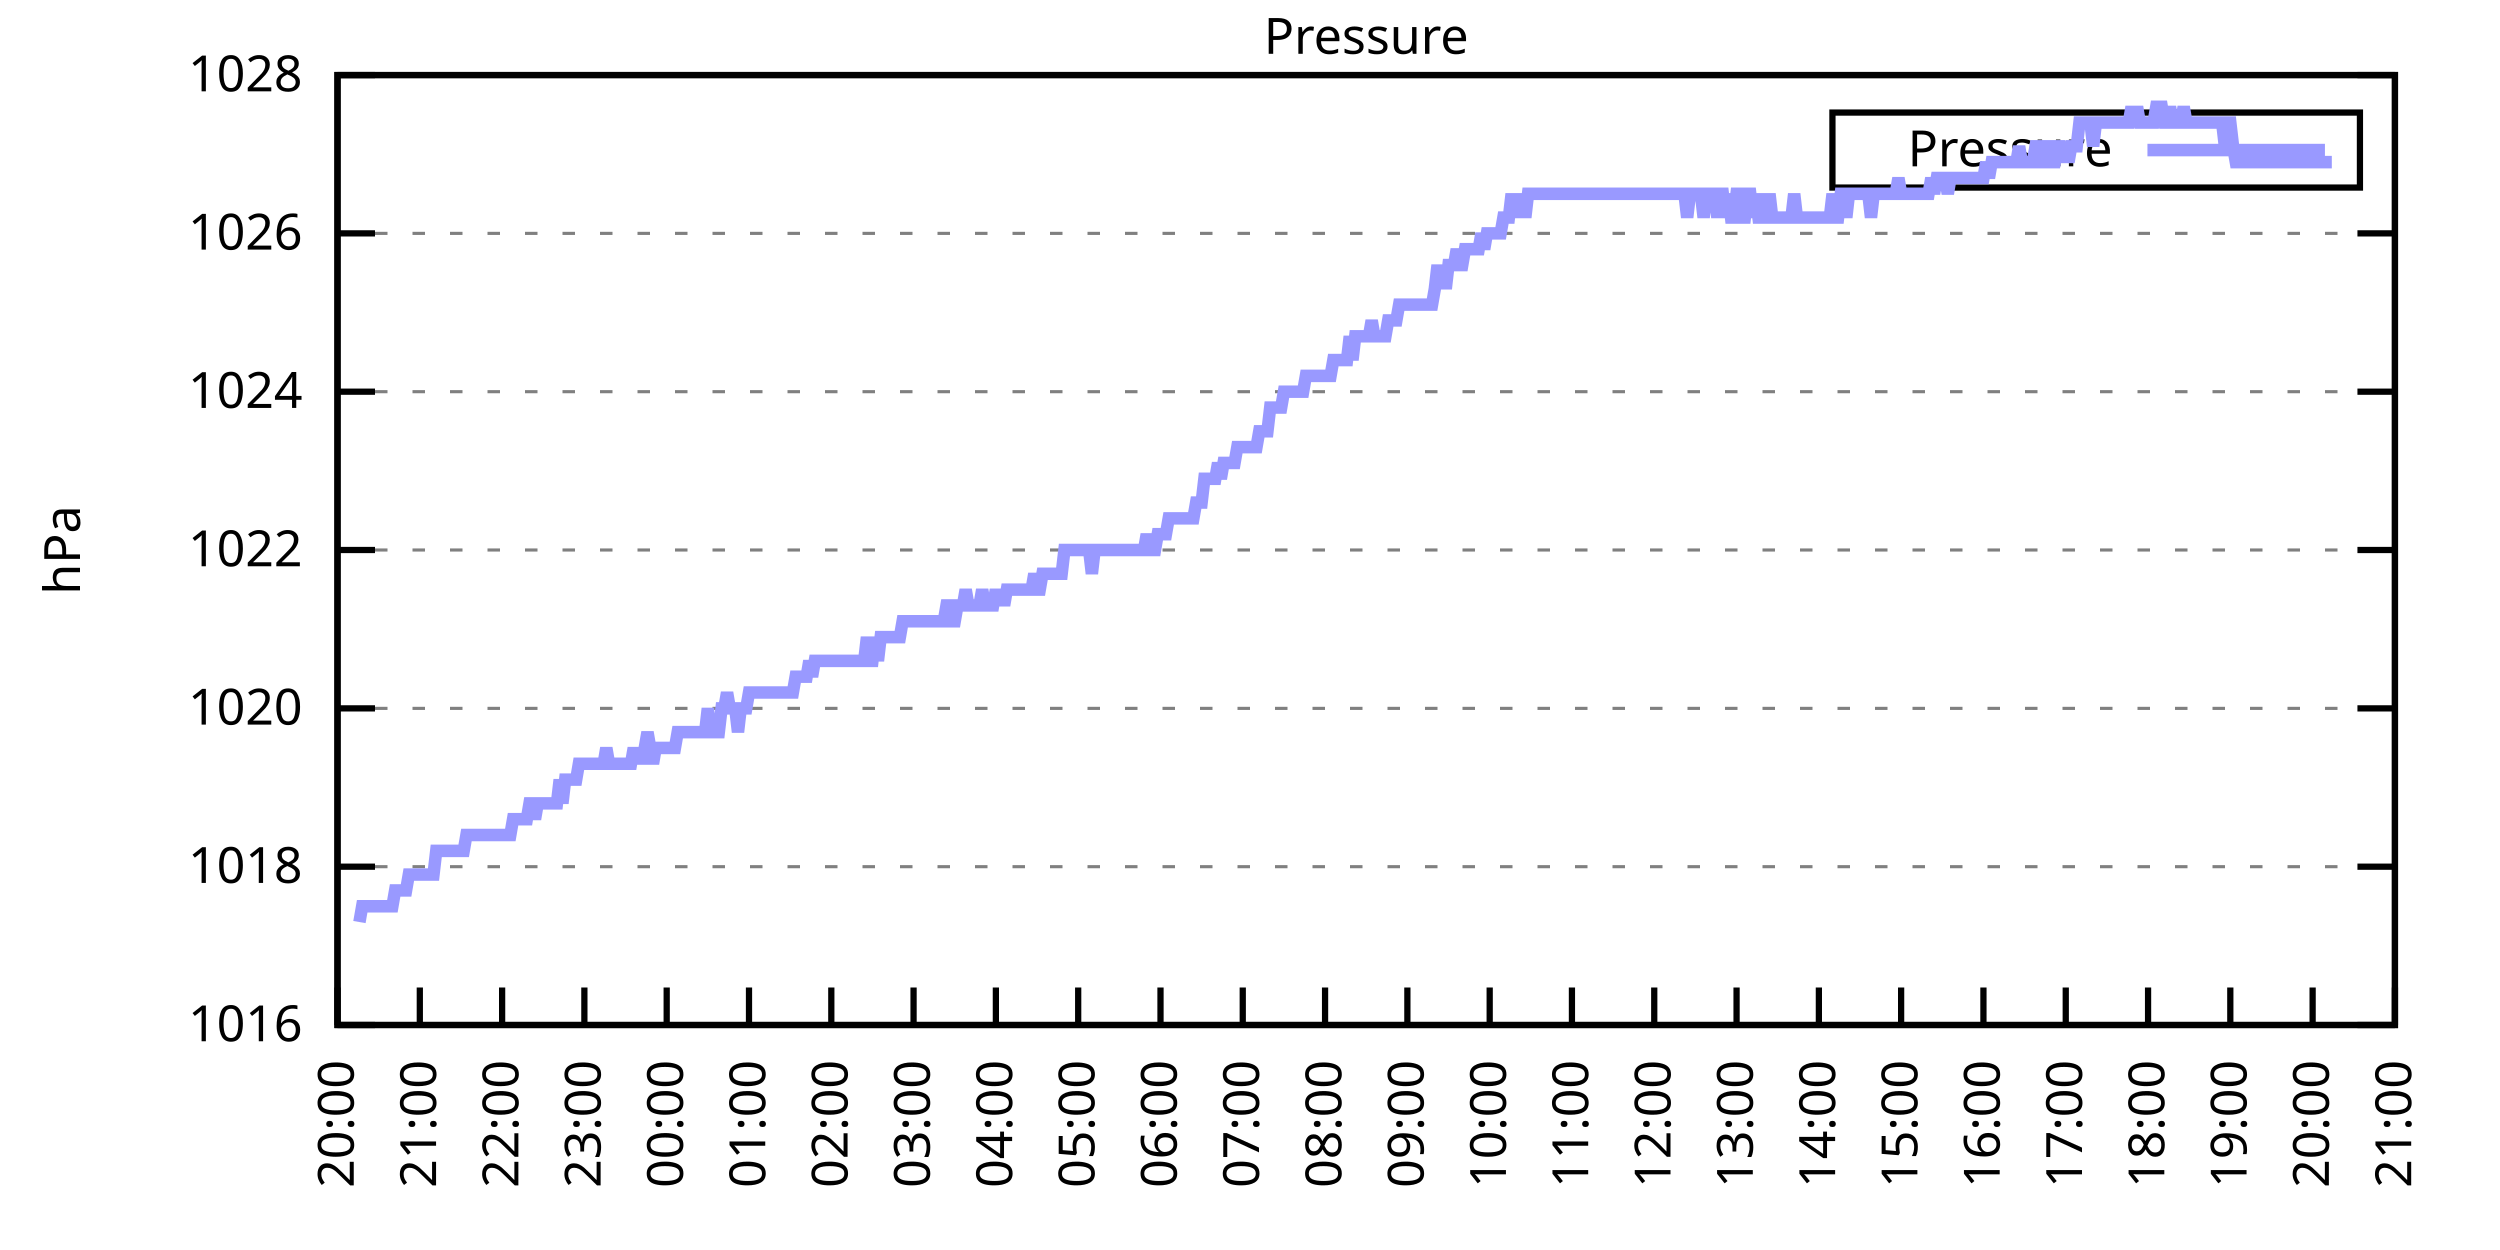
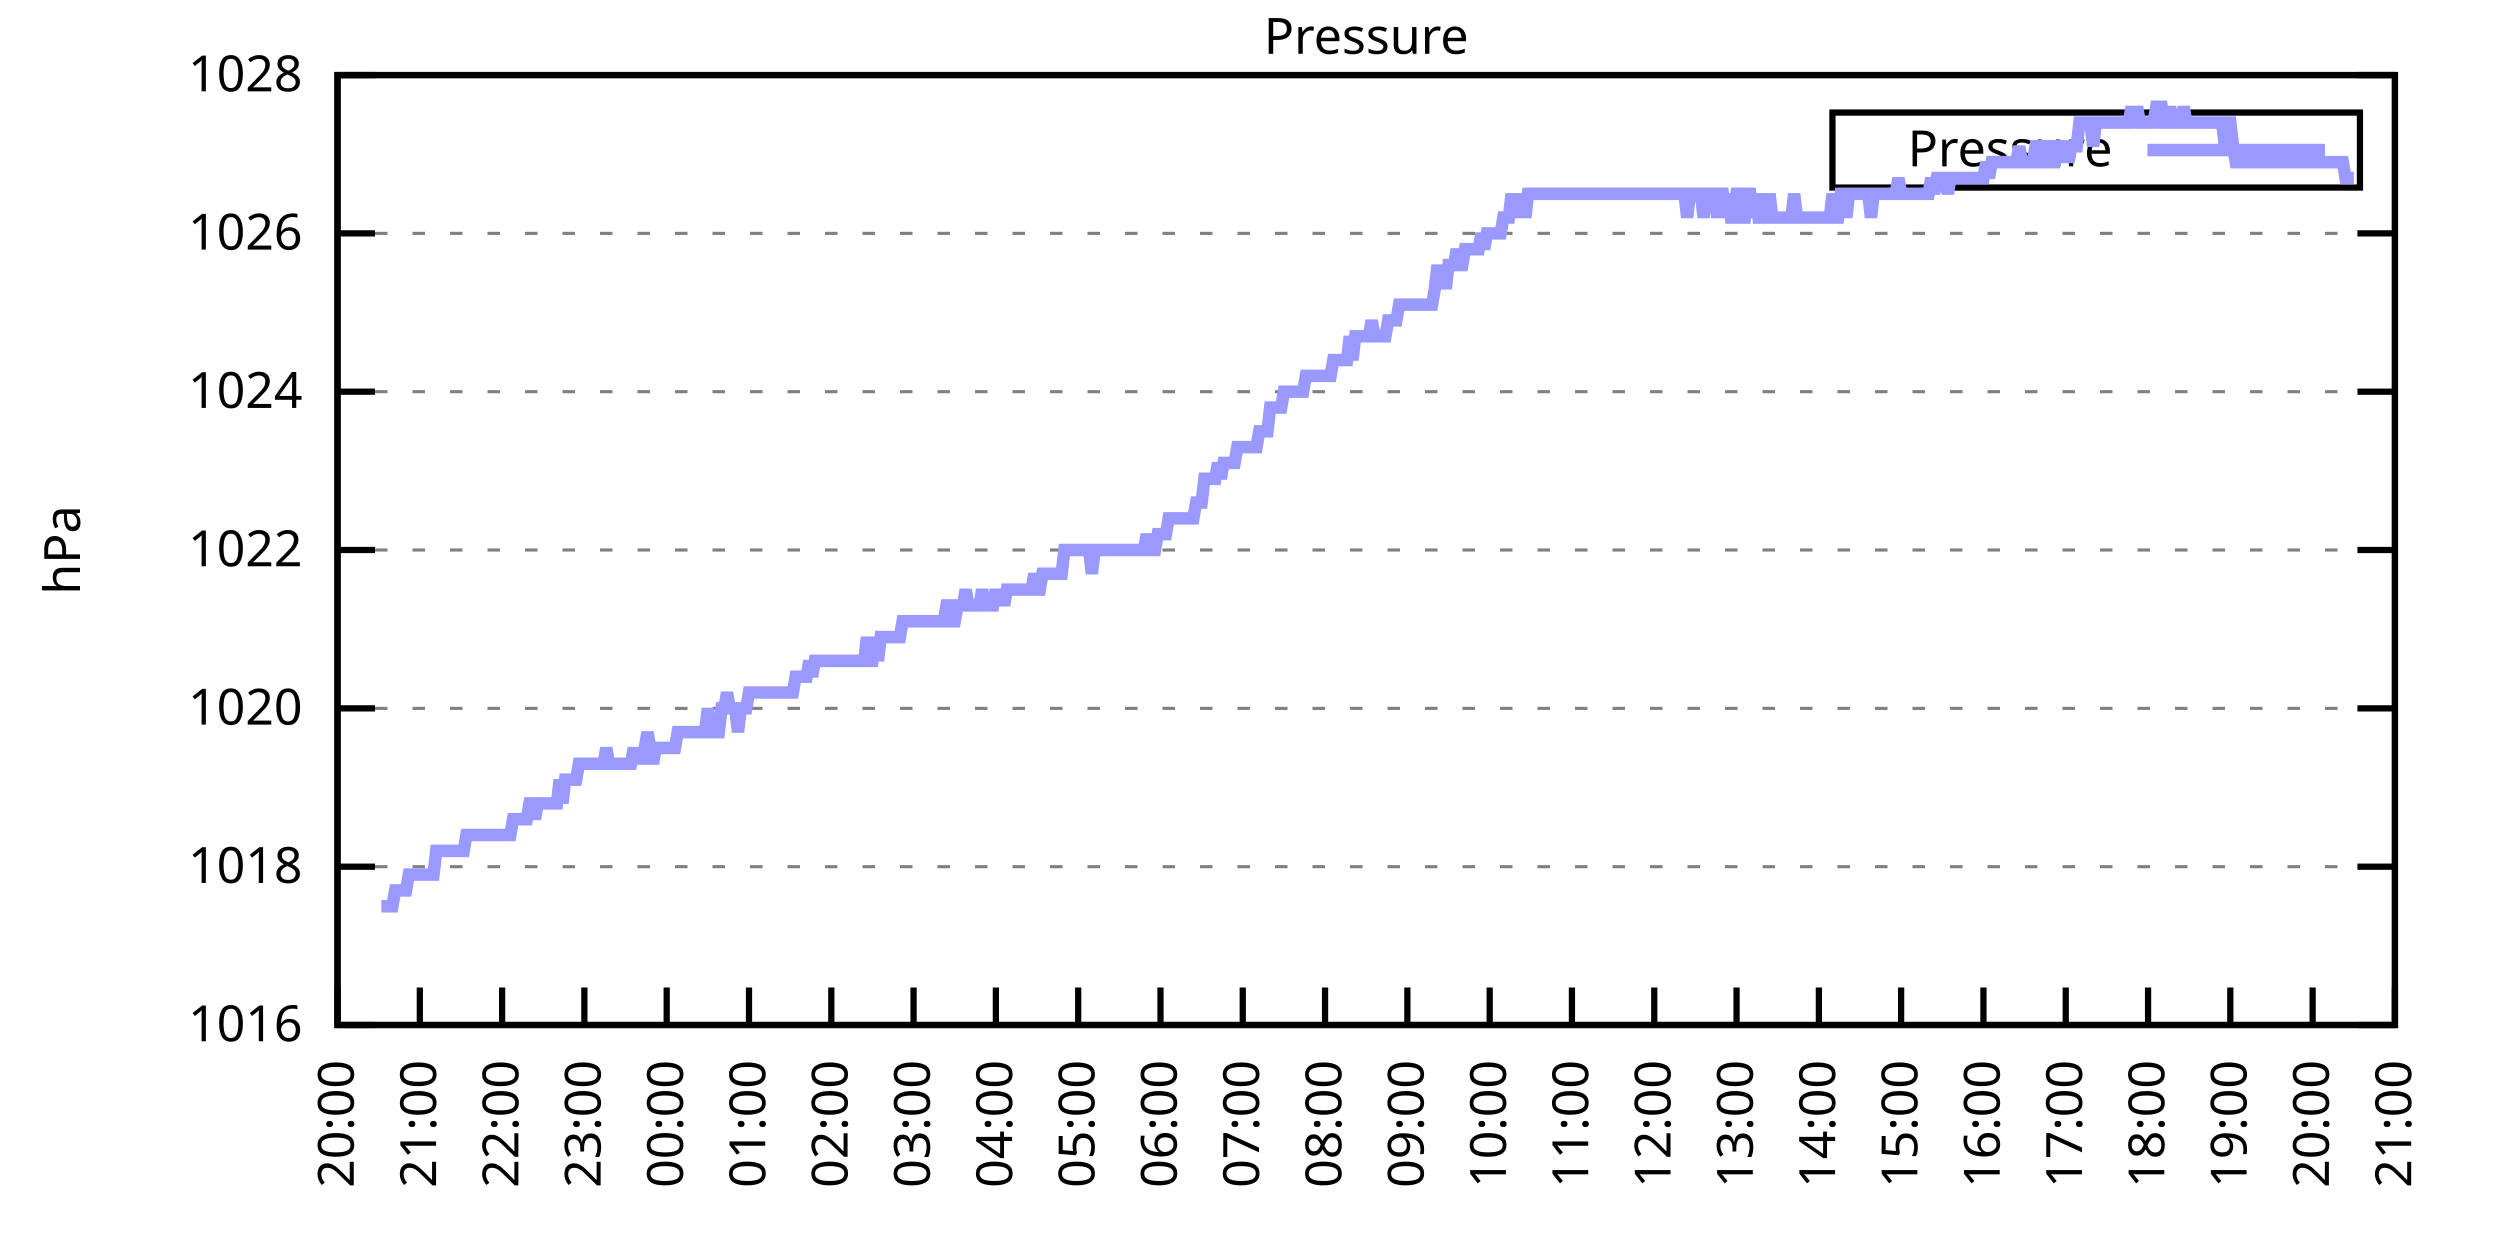
<svg xmlns="http://www.w3.org/2000/svg" xmlns:xlink="http://www.w3.org/1999/xlink" width="400" height="200" viewBox="0 0 400 200">
  <g id="gnuplot_canvas">
    <rect x="0" y="0" width="400" height="200" fill="none" />
    <defs>
      <circle id="gpDot" r="0.5" stroke-width="0.5" stroke="currentColor" />
      <path id="gpPt0" stroke-width="0.333" stroke="currentColor" d="M-1,0 h2 M0,-1 v2" />
      <path id="gpPt1" stroke-width="0.333" stroke="currentColor" d="M-1,-1 L1,1 M1,-1 L-1,1" />
      <path id="gpPt2" stroke-width="0.333" stroke="currentColor" d="M-1,0 L1,0 M0,-1 L0,1 M-1,-1 L1,1 M-1,1 L1,-1" />
      <rect id="gpPt3" stroke-width="0.333" stroke="currentColor" x="-1" y="-1" width="2" height="2" />
      <rect id="gpPt4" stroke-width="0.333" stroke="currentColor" fill="currentColor" x="-1" y="-1" width="2" height="2" />
      <circle id="gpPt5" stroke-width="0.333" stroke="currentColor" cx="0" cy="0" r="1" />
      <use xlink:href="#gpPt5" id="gpPt6" fill="currentColor" stroke="none" />
      <path id="gpPt7" stroke-width="0.333" stroke="currentColor" d="M0,-1.33 L-1.33,0.67 L1.33,0.67 z" />
      <use xlink:href="#gpPt7" id="gpPt8" fill="currentColor" stroke="none" />
      <use xlink:href="#gpPt7" id="gpPt9" stroke="currentColor" transform="rotate(180)" />
      <use xlink:href="#gpPt9" id="gpPt10" fill="currentColor" stroke="none" />
      <use xlink:href="#gpPt3" id="gpPt11" stroke="currentColor" transform="rotate(45)" />
      <use xlink:href="#gpPt11" id="gpPt12" fill="currentColor" stroke="none" />
      <path id="gpPt13" stroke-width="0.333" stroke="currentColor" d="M0,1.330 L1.265,0.411 L0.782,-1.067 L-0.782,-1.076 L-1.265,0.411 z" />
      <use xlink:href="#gpPt13" id="gpPt14" fill="currentColor" stroke="none" />
      <filter id="textbox" filterUnits="objectBoundingBox" x="0" y="0" height="1" width="1">
        <feFlood flood-color="white" flood-opacity="1" result="bgnd" />
        <feComposite in="SourceGraphic" in2="bgnd" operator="atop" />
      </filter>
      <filter id="greybox" filterUnits="objectBoundingBox" x="0" y="0" height="1" width="1">
        <feFlood flood-color="lightgrey" flood-opacity="1" result="grey" />
        <feComposite in="SourceGraphic" in2="grey" operator="atop" />
      </filter>
    </defs>
    <g fill="none" color="white" stroke="currentColor" stroke-width="1.00" stroke-linecap="butt" stroke-linejoin="miter">
</g>
    <g fill="none" color="black" stroke="currentColor" stroke-width="1.00" stroke-linecap="butt" stroke-linejoin="miter">
      <g stroke="none" shape-rendering="crispEdges">
        <polygon fill="rgb(255, 255, 255)" points="54.00,164.00 383.18,164.00 383.18,12.02 54.00,12.02 " />
      </g>
    </g>
    <g fill="none" color="black" stroke="currentColor" stroke-width="1.00" stroke-linecap="butt" stroke-linejoin="miter">
</g>
    <g fill="none" color="black" stroke="black" stroke-width="0.50" stroke-linecap="butt" stroke-linejoin="miter">
</g>
    <g fill="none" color="gray" stroke="currentColor" stroke-width="0.50" stroke-linecap="butt" stroke-linejoin="miter">
      <path stroke="gray" stroke-dasharray="2,4" class="gridline" d="M54.00,164.00 L383.19,164.00  " />
    </g>
    <g fill="none" color="gray" stroke="gray" stroke-width="1.00" stroke-linecap="butt" stroke-linejoin="miter">
</g>
    <g fill="none" color="black" stroke="currentColor" stroke-width="1.00" stroke-linecap="butt" stroke-linejoin="miter">
      <path stroke="black" d="M54.00,164.00 L60.00,164.00 M383.19,164.00 L377.19,164.00  " />
      <g transform="translate(48.40,166.60)" stroke="none" fill="black" font-family="Sans" font-size="8.00" text-anchor="end">
        <text>
          <tspan font-family="Sans"> 1016</tspan>
        </text>
      </g>
    </g>
    <g fill="none" color="black" stroke="currentColor" stroke-width="1.00" stroke-linecap="butt" stroke-linejoin="miter">
</g>
    <g fill="none" color="black" stroke="black" stroke-width="0.50" stroke-linecap="butt" stroke-linejoin="miter">
</g>
    <g fill="none" color="gray" stroke="currentColor" stroke-width="0.50" stroke-linecap="butt" stroke-linejoin="miter">
      <path stroke="gray" stroke-dasharray="2,4" class="gridline" d="M54.00,138.67 L383.19,138.67  " />
    </g>
    <g fill="none" color="gray" stroke="gray" stroke-width="1.00" stroke-linecap="butt" stroke-linejoin="miter">
</g>
    <g fill="none" color="black" stroke="currentColor" stroke-width="1.00" stroke-linecap="butt" stroke-linejoin="miter">
      <path stroke="black" d="M54.00,138.67 L60.00,138.67 M383.19,138.67 L377.19,138.67  " />
      <g transform="translate(48.40,141.27)" stroke="none" fill="black" font-family="Sans" font-size="8.00" text-anchor="end">
        <text>
          <tspan font-family="Sans"> 1018</tspan>
        </text>
      </g>
    </g>
    <g fill="none" color="black" stroke="currentColor" stroke-width="1.00" stroke-linecap="butt" stroke-linejoin="miter">
</g>
    <g fill="none" color="black" stroke="black" stroke-width="0.50" stroke-linecap="butt" stroke-linejoin="miter">
</g>
    <g fill="none" color="gray" stroke="currentColor" stroke-width="0.50" stroke-linecap="butt" stroke-linejoin="miter">
      <path stroke="gray" stroke-dasharray="2,4" class="gridline" d="M54.00,113.34 L383.19,113.34  " />
    </g>
    <g fill="none" color="gray" stroke="gray" stroke-width="1.00" stroke-linecap="butt" stroke-linejoin="miter">
</g>
    <g fill="none" color="black" stroke="currentColor" stroke-width="1.00" stroke-linecap="butt" stroke-linejoin="miter">
      <path stroke="black" d="M54.00,113.34 L60.00,113.34 M383.19,113.34 L377.19,113.34  " />
      <g transform="translate(48.40,115.94)" stroke="none" fill="black" font-family="Sans" font-size="8.00" text-anchor="end">
        <text>
          <tspan font-family="Sans"> 1020</tspan>
        </text>
      </g>
    </g>
    <g fill="none" color="black" stroke="currentColor" stroke-width="1.00" stroke-linecap="butt" stroke-linejoin="miter">
</g>
    <g fill="none" color="black" stroke="black" stroke-width="0.50" stroke-linecap="butt" stroke-linejoin="miter">
</g>
    <g fill="none" color="gray" stroke="currentColor" stroke-width="0.50" stroke-linecap="butt" stroke-linejoin="miter">
      <path stroke="gray" stroke-dasharray="2,4" class="gridline" d="M54.00,88.00 L383.19,88.00  " />
    </g>
    <g fill="none" color="gray" stroke="gray" stroke-width="1.00" stroke-linecap="butt" stroke-linejoin="miter">
</g>
    <g fill="none" color="black" stroke="currentColor" stroke-width="1.00" stroke-linecap="butt" stroke-linejoin="miter">
      <path stroke="black" d="M54.00,88.00 L60.00,88.00 M383.19,88.00 L377.19,88.00  " />
      <g transform="translate(48.40,90.60)" stroke="none" fill="black" font-family="Sans" font-size="8.00" text-anchor="end">
        <text>
          <tspan font-family="Sans"> 1022</tspan>
        </text>
      </g>
    </g>
    <g fill="none" color="black" stroke="currentColor" stroke-width="1.00" stroke-linecap="butt" stroke-linejoin="miter">
</g>
    <g fill="none" color="black" stroke="black" stroke-width="0.50" stroke-linecap="butt" stroke-linejoin="miter">
</g>
    <g fill="none" color="gray" stroke="currentColor" stroke-width="0.50" stroke-linecap="butt" stroke-linejoin="miter">
      <path stroke="gray" stroke-dasharray="2,4" class="gridline" d="M54.00,62.67 L383.19,62.67  " />
    </g>
    <g fill="none" color="gray" stroke="gray" stroke-width="1.00" stroke-linecap="butt" stroke-linejoin="miter">
</g>
    <g fill="none" color="black" stroke="currentColor" stroke-width="1.00" stroke-linecap="butt" stroke-linejoin="miter">
      <path stroke="black" d="M54.00,62.67 L60.00,62.67 M383.19,62.67 L377.19,62.67  " />
      <g transform="translate(48.40,65.27)" stroke="none" fill="black" font-family="Sans" font-size="8.00" text-anchor="end">
        <text>
          <tspan font-family="Sans"> 1024</tspan>
        </text>
      </g>
    </g>
    <g fill="none" color="black" stroke="currentColor" stroke-width="1.00" stroke-linecap="butt" stroke-linejoin="miter">
</g>
    <g fill="none" color="black" stroke="black" stroke-width="0.50" stroke-linecap="butt" stroke-linejoin="miter">
</g>
    <g fill="none" color="gray" stroke="currentColor" stroke-width="0.50" stroke-linecap="butt" stroke-linejoin="miter">
      <path stroke="gray" stroke-dasharray="2,4" class="gridline" d="M54.00,37.34 L383.19,37.34  " />
    </g>
    <g fill="none" color="gray" stroke="gray" stroke-width="1.00" stroke-linecap="butt" stroke-linejoin="miter">
</g>
    <g fill="none" color="black" stroke="currentColor" stroke-width="1.00" stroke-linecap="butt" stroke-linejoin="miter">
      <path stroke="black" d="M54.00,37.34 L60.00,37.34 M383.19,37.34 L377.19,37.34  " />
      <g transform="translate(48.40,39.94)" stroke="none" fill="black" font-family="Sans" font-size="8.00" text-anchor="end">
        <text>
          <tspan font-family="Sans"> 1026</tspan>
        </text>
      </g>
    </g>
    <g fill="none" color="black" stroke="currentColor" stroke-width="1.00" stroke-linecap="butt" stroke-linejoin="miter">
</g>
    <g fill="none" color="black" stroke="black" stroke-width="0.50" stroke-linecap="butt" stroke-linejoin="miter">
</g>
    <g fill="none" color="gray" stroke="currentColor" stroke-width="0.50" stroke-linecap="butt" stroke-linejoin="miter">
      <path stroke="gray" stroke-dasharray="2,4" class="gridline" d="M54.00,12.01 L383.19,12.01  " />
    </g>
    <g fill="none" color="gray" stroke="gray" stroke-width="1.00" stroke-linecap="butt" stroke-linejoin="miter">
</g>
    <g fill="none" color="black" stroke="currentColor" stroke-width="1.00" stroke-linecap="butt" stroke-linejoin="miter">
      <path stroke="black" d="M54.00,12.01 L60.00,12.01 M383.19,12.01 L377.19,12.01  " />
      <g transform="translate(48.40,14.61)" stroke="none" fill="black" font-family="Sans" font-size="8.00" text-anchor="end">
        <text>
          <tspan font-family="Sans"> 1028</tspan>
        </text>
      </g>
    </g>
    <g fill="none" color="black" stroke="currentColor" stroke-width="1.00" stroke-linecap="butt" stroke-linejoin="miter">
      <path stroke="black" d="M54.00,164.00 L54.00,158.00  " />
      <g transform="translate(56.60,169.60) rotate(270.00)" stroke="none" fill="black" font-family="Sans" font-size="8.00" text-anchor="end">
        <text>
          <tspan font-family="Sans">20:00</tspan>
        </text>
      </g>
    </g>
    <g fill="none" color="black" stroke="currentColor" stroke-width="1.00" stroke-linecap="butt" stroke-linejoin="miter">
      <path stroke="black" d="M67.17,164.00 L67.17,158.00  " />
      <g transform="translate(69.77,169.60) rotate(270.00)" stroke="none" fill="black" font-family="Sans" font-size="8.00" text-anchor="end">
        <text>
          <tspan font-family="Sans">21:00</tspan>
        </text>
      </g>
    </g>
    <g fill="none" color="black" stroke="currentColor" stroke-width="1.00" stroke-linecap="butt" stroke-linejoin="miter">
      <path stroke="black" d="M80.34,164.00 L80.34,158.00  " />
      <g transform="translate(82.94,169.60) rotate(270.00)" stroke="none" fill="black" font-family="Sans" font-size="8.00" text-anchor="end">
        <text>
          <tspan font-family="Sans">22:00</tspan>
        </text>
      </g>
    </g>
    <g fill="none" color="black" stroke="currentColor" stroke-width="1.00" stroke-linecap="butt" stroke-linejoin="miter">
      <path stroke="black" d="M93.50,164.00 L93.50,158.00  " />
      <g transform="translate(96.10,169.60) rotate(270.00)" stroke="none" fill="black" font-family="Sans" font-size="8.00" text-anchor="end">
        <text>
          <tspan font-family="Sans">23:00</tspan>
        </text>
      </g>
    </g>
    <g fill="none" color="black" stroke="currentColor" stroke-width="1.00" stroke-linecap="butt" stroke-linejoin="miter">
      <path stroke="black" d="M106.67,164.00 L106.67,158.00  " />
      <g transform="translate(109.27,169.60) rotate(270.00)" stroke="none" fill="black" font-family="Sans" font-size="8.00" text-anchor="end">
        <text>
          <tspan font-family="Sans">00:00</tspan>
        </text>
      </g>
    </g>
    <g fill="none" color="black" stroke="currentColor" stroke-width="1.00" stroke-linecap="butt" stroke-linejoin="miter">
      <path stroke="black" d="M119.84,164.00 L119.84,158.00  " />
      <g transform="translate(122.44,169.60) rotate(270.00)" stroke="none" fill="black" font-family="Sans" font-size="8.00" text-anchor="end">
        <text>
          <tspan font-family="Sans">01:00</tspan>
        </text>
      </g>
    </g>
    <g fill="none" color="black" stroke="currentColor" stroke-width="1.00" stroke-linecap="butt" stroke-linejoin="miter">
      <path stroke="black" d="M133.01,164.00 L133.01,158.00  " />
      <g transform="translate(135.61,169.60) rotate(270.00)" stroke="none" fill="black" font-family="Sans" font-size="8.00" text-anchor="end">
        <text>
          <tspan font-family="Sans">02:00</tspan>
        </text>
      </g>
    </g>
    <g fill="none" color="black" stroke="currentColor" stroke-width="1.00" stroke-linecap="butt" stroke-linejoin="miter">
      <path stroke="black" d="M146.17,164.00 L146.17,158.00  " />
      <g transform="translate(148.77,169.60) rotate(270.00)" stroke="none" fill="black" font-family="Sans" font-size="8.00" text-anchor="end">
        <text>
          <tspan font-family="Sans">03:00</tspan>
        </text>
      </g>
    </g>
    <g fill="none" color="black" stroke="currentColor" stroke-width="1.00" stroke-linecap="butt" stroke-linejoin="miter">
      <path stroke="black" d="M159.34,164.00 L159.34,158.00  " />
      <g transform="translate(161.94,169.60) rotate(270.00)" stroke="none" fill="black" font-family="Sans" font-size="8.00" text-anchor="end">
        <text>
          <tspan font-family="Sans">04:00</tspan>
        </text>
      </g>
    </g>
    <g fill="none" color="black" stroke="currentColor" stroke-width="1.00" stroke-linecap="butt" stroke-linejoin="miter">
      <path stroke="black" d="M172.51,164.00 L172.51,158.00  " />
      <g transform="translate(175.11,169.60) rotate(270.00)" stroke="none" fill="black" font-family="Sans" font-size="8.00" text-anchor="end">
        <text>
          <tspan font-family="Sans">05:00</tspan>
        </text>
      </g>
    </g>
    <g fill="none" color="black" stroke="currentColor" stroke-width="1.00" stroke-linecap="butt" stroke-linejoin="miter">
      <path stroke="black" d="M185.68,164.00 L185.68,158.00  " />
      <g transform="translate(188.28,169.60) rotate(270.00)" stroke="none" fill="black" font-family="Sans" font-size="8.00" text-anchor="end">
        <text>
          <tspan font-family="Sans">06:00</tspan>
        </text>
      </g>
    </g>
    <g fill="none" color="black" stroke="currentColor" stroke-width="1.00" stroke-linecap="butt" stroke-linejoin="miter">
      <path stroke="black" d="M198.84,164.00 L198.84,158.00  " />
      <g transform="translate(201.44,169.60) rotate(270.00)" stroke="none" fill="black" font-family="Sans" font-size="8.00" text-anchor="end">
        <text>
          <tspan font-family="Sans">07:00</tspan>
        </text>
      </g>
    </g>
    <g fill="none" color="black" stroke="currentColor" stroke-width="1.00" stroke-linecap="butt" stroke-linejoin="miter">
      <path stroke="black" d="M212.01,164.00 L212.01,158.00  " />
      <g transform="translate(214.61,169.60) rotate(270.00)" stroke="none" fill="black" font-family="Sans" font-size="8.00" text-anchor="end">
        <text>
          <tspan font-family="Sans">08:00</tspan>
        </text>
      </g>
    </g>
    <g fill="none" color="black" stroke="currentColor" stroke-width="1.00" stroke-linecap="butt" stroke-linejoin="miter">
      <path stroke="black" d="M225.18,164.00 L225.18,158.00  " />
      <g transform="translate(227.78,169.60) rotate(270.00)" stroke="none" fill="black" font-family="Sans" font-size="8.00" text-anchor="end">
        <text>
          <tspan font-family="Sans">09:00</tspan>
        </text>
      </g>
    </g>
    <g fill="none" color="black" stroke="currentColor" stroke-width="1.00" stroke-linecap="butt" stroke-linejoin="miter">
      <path stroke="black" d="M238.35,164.00 L238.35,158.00  " />
      <g transform="translate(240.95,169.60) rotate(270.00)" stroke="none" fill="black" font-family="Sans" font-size="8.00" text-anchor="end">
        <text>
          <tspan font-family="Sans">10:00</tspan>
        </text>
      </g>
    </g>
    <g fill="none" color="black" stroke="currentColor" stroke-width="1.00" stroke-linecap="butt" stroke-linejoin="miter">
      <path stroke="black" d="M251.51,164.00 L251.51,158.00  " />
      <g transform="translate(254.11,169.60) rotate(270.00)" stroke="none" fill="black" font-family="Sans" font-size="8.00" text-anchor="end">
        <text>
          <tspan font-family="Sans">11:00</tspan>
        </text>
      </g>
    </g>
    <g fill="none" color="black" stroke="currentColor" stroke-width="1.00" stroke-linecap="butt" stroke-linejoin="miter">
      <path stroke="black" d="M264.68,164.00 L264.68,158.00  " />
      <g transform="translate(267.28,169.60) rotate(270.00)" stroke="none" fill="black" font-family="Sans" font-size="8.00" text-anchor="end">
        <text>
          <tspan font-family="Sans">12:00</tspan>
        </text>
      </g>
    </g>
    <g fill="none" color="black" stroke="currentColor" stroke-width="1.00" stroke-linecap="butt" stroke-linejoin="miter">
      <path stroke="black" d="M277.85,164.00 L277.85,158.00  " />
      <g transform="translate(280.45,169.60) rotate(270.00)" stroke="none" fill="black" font-family="Sans" font-size="8.00" text-anchor="end">
        <text>
          <tspan font-family="Sans">13:00</tspan>
        </text>
      </g>
    </g>
    <g fill="none" color="black" stroke="currentColor" stroke-width="1.00" stroke-linecap="butt" stroke-linejoin="miter">
      <path stroke="black" d="M291.02,164.00 L291.02,158.00  " />
      <g transform="translate(293.62,169.60) rotate(270.00)" stroke="none" fill="black" font-family="Sans" font-size="8.00" text-anchor="end">
        <text>
          <tspan font-family="Sans">14:00</tspan>
        </text>
      </g>
    </g>
    <g fill="none" color="black" stroke="currentColor" stroke-width="1.00" stroke-linecap="butt" stroke-linejoin="miter">
      <path stroke="black" d="M304.18,164.00 L304.18,158.00  " />
      <g transform="translate(306.78,169.60) rotate(270.00)" stroke="none" fill="black" font-family="Sans" font-size="8.00" text-anchor="end">
        <text>
          <tspan font-family="Sans">15:00</tspan>
        </text>
      </g>
    </g>
    <g fill="none" color="black" stroke="currentColor" stroke-width="1.00" stroke-linecap="butt" stroke-linejoin="miter">
      <path stroke="black" d="M317.35,164.00 L317.35,158.00  " />
      <g transform="translate(319.95,169.60) rotate(270.00)" stroke="none" fill="black" font-family="Sans" font-size="8.00" text-anchor="end">
        <text>
          <tspan font-family="Sans">16:00</tspan>
        </text>
      </g>
    </g>
    <g fill="none" color="black" stroke="currentColor" stroke-width="1.00" stroke-linecap="butt" stroke-linejoin="miter">
      <path stroke="black" d="M330.52,164.00 L330.52,158.00  " />
      <g transform="translate(333.12,169.60) rotate(270.00)" stroke="none" fill="black" font-family="Sans" font-size="8.00" text-anchor="end">
        <text>
          <tspan font-family="Sans">17:00</tspan>
        </text>
      </g>
    </g>
    <g fill="none" color="black" stroke="currentColor" stroke-width="1.00" stroke-linecap="butt" stroke-linejoin="miter">
      <path stroke="black" d="M343.69,164.00 L343.69,158.00  " />
      <g transform="translate(346.29,169.60) rotate(270.00)" stroke="none" fill="black" font-family="Sans" font-size="8.00" text-anchor="end">
        <text>
          <tspan font-family="Sans">18:00</tspan>
        </text>
      </g>
    </g>
    <g fill="none" color="black" stroke="currentColor" stroke-width="1.00" stroke-linecap="butt" stroke-linejoin="miter">
      <path stroke="black" d="M356.85,164.00 L356.85,158.00  " />
      <g transform="translate(359.45,169.60) rotate(270.00)" stroke="none" fill="black" font-family="Sans" font-size="8.00" text-anchor="end">
        <text>
          <tspan font-family="Sans">19:00</tspan>
        </text>
      </g>
    </g>
    <g fill="none" color="black" stroke="currentColor" stroke-width="1.00" stroke-linecap="butt" stroke-linejoin="miter">
      <path stroke="black" d="M370.02,164.00 L370.02,158.00  " />
      <g transform="translate(372.62,169.60) rotate(270.00)" stroke="none" fill="black" font-family="Sans" font-size="8.00" text-anchor="end">
        <text>
          <tspan font-family="Sans">20:00</tspan>
        </text>
      </g>
    </g>
    <g fill="none" color="black" stroke="currentColor" stroke-width="1.00" stroke-linecap="butt" stroke-linejoin="miter">
      <path stroke="black" d="M383.19,164.00 L383.19,158.00  " />
      <g transform="translate(385.79,169.60) rotate(270.00)" stroke="none" fill="black" font-family="Sans" font-size="8.00" text-anchor="end">
        <text>
          <tspan font-family="Sans">21:00</tspan>
        </text>
      </g>
    </g>
    <g fill="none" color="black" stroke="currentColor" stroke-width="1.00" stroke-linecap="butt" stroke-linejoin="miter">
</g>
    <g fill="none" color="black" stroke="currentColor" stroke-width="1.00" stroke-linecap="butt" stroke-linejoin="miter">
      <path stroke="black" d="M54.00,12.01 L54.00,164.00 L383.19,164.00 L383.19,12.01 L54.00,12.01 Z  " />
    </g>
    <g fill="none" color="black" stroke="currentColor" stroke-width="1.00" stroke-linecap="butt" stroke-linejoin="miter">
</g>
    <g fill="none" color="black" stroke="currentColor" stroke-width="1.00" stroke-linecap="butt" stroke-linejoin="miter">
      <path stroke="black" d="M293.19,30.01 L293.19,18.01 L377.59,18.01 L377.59,30.01 L293.19,30.01 Z  " />
    </g>
    <g id="Pressure_plot_1">
      <g fill="none" color="white" stroke="black" stroke-width="2.00" stroke-linecap="butt" stroke-linejoin="miter">
</g>
      <g fill="none" color="black" stroke="currentColor" stroke-width="2.00" stroke-linecap="butt" stroke-linejoin="miter">
        <g transform="translate(337.99,26.61)" stroke="none" fill="black" font-family="Sans" font-size="8.00" text-anchor="end">
          <text>
            <tspan font-family="Sans">Pressure</tspan>
          </text>
        </g>
      </g>
      <g fill="none" color="black" stroke="currentColor" stroke-width="2.00" stroke-linecap="butt" stroke-linejoin="miter">
-         <path stroke="rgb(153, 153, 255)" d="M343.59,24.01 L371.99,24.01 M57.51,147.53 L57.95,145.00 L58.39,145.00 L58.83,145.00 L59.27,145.00 L59.71,145.00   L60.14,145.00 L60.58,145.00 L61.02,145.00 L61.46,145.00 L61.90,145.00 L62.34,145.00 L62.78,145.00 L63.22,142.47   L63.66,142.47 L64.10,142.47 L64.53,142.47 L64.97,142.47 L65.41,139.93 L65.85,139.93 L66.29,139.93 L66.73,139.93   L67.17,139.93 L67.61,139.93 L68.05,139.93 L68.48,139.93 L68.92,139.93 L69.36,139.93 L69.80,136.14 L70.24,136.14   L70.68,136.14 L71.12,136.14 L71.56,136.14 L72.00,136.14 L72.43,136.14 L72.87,136.14 L73.31,136.14 L73.75,136.14   L74.19,136.14 L74.63,133.60 L75.07,133.60 L75.51,133.60 L75.95,133.60 L76.38,133.60 L76.82,133.60 L77.26,133.60   L77.70,133.60 L78.14,133.60 L78.58,133.60 L79.02,133.60 L79.46,133.60 L79.90,133.60 L80.34,133.60 L80.77,133.60   L81.21,133.60 L81.65,133.60 L82.09,131.07 L82.53,131.07 L82.97,131.07 L83.41,131.07 L83.85,131.07 L84.29,131.07   L84.72,128.54 L85.16,128.54 L85.60,131.07 L86.04,128.54 L86.48,128.54 L86.92,128.54 L87.36,128.54 L87.80,128.54   L88.24,128.54 L88.67,128.54 L89.11,128.54 L89.55,124.74 L89.99,128.54 L90.43,124.74 L90.87,124.74 L91.31,124.74   L91.75,124.74 L92.19,124.74 L92.62,122.20 L93.06,122.20 L93.50,122.20 L93.94,122.20 L94.38,122.20 L94.82,122.20   L95.26,122.20 L95.70,122.20 L96.14,122.20 L96.58,122.20 L97.01,119.67 L97.45,122.20 L97.89,122.20 L98.33,122.20   L98.77,122.20 L99.21,122.20 L99.65,122.20 L100.09,122.20 L100.53,122.20 L100.96,122.20 L101.40,119.67 L101.84,122.20   L102.28,119.67 L102.72,122.20 L103.16,119.67 L103.60,117.14 L104.04,119.67 L104.48,122.20 L104.91,119.67 L105.35,119.67   L105.79,119.67 L106.23,119.67 L106.67,119.67 L107.11,119.67 L107.55,119.67 L107.99,119.67 L108.43,117.14 L108.87,117.14   L109.30,117.14 L109.74,117.14 L110.18,117.14 L110.62,117.14 L111.06,117.14 L111.50,117.14 L111.94,117.14 L112.38,117.14   L112.82,117.14 L113.25,113.34 L113.69,117.14 L114.13,117.14 L114.57,117.14 L115.01,117.14 L115.45,113.34 L115.89,113.34   L116.33,110.80 L116.77,113.34 L117.20,113.34 L117.64,113.34 L118.08,117.14 L118.52,113.34 L118.96,113.34 L119.40,113.34   L119.84,110.80 L120.28,110.80 L120.72,110.80 L121.15,110.80 L121.59,110.80 L122.03,110.80 L122.47,110.80 L122.91,110.80   L123.35,110.80 L123.79,110.80 L124.23,110.80 L124.67,110.80 L125.11,110.80 L125.54,110.80 L125.98,110.80 L126.42,110.80   L126.86,110.80 L127.30,108.27 L127.74,108.27 L128.18,108.27 L128.62,108.27 L129.06,108.27 L129.49,105.74 L129.93,108.27   L130.37,105.74 L130.81,105.74 L131.25,105.74 L131.69,105.74 L132.13,105.74 L132.57,105.74 L133.01,105.74 L133.44,105.74   L133.88,105.74 L134.32,105.74 L134.76,105.74 L135.20,105.74 L135.64,105.74 L136.08,105.74 L136.52,105.74 L136.96,105.74   L137.39,105.74 L137.83,105.74 L138.27,105.74 L138.71,101.94 L139.15,105.74 L139.59,105.74 L140.03,101.94 L140.47,105.74   L140.91,101.94 L141.35,101.94 L141.78,101.94 L142.22,101.94 L142.66,101.94 L143.10,101.94 L143.54,101.94 L143.98,101.94   L144.42,99.40 L144.86,99.40 L145.30,99.40 L145.73,99.40 L146.17,99.40 L146.61,99.40 L147.05,99.40 L147.49,99.40   L147.93,99.40 L148.37,99.40 L148.81,99.40 L149.25,99.40 L149.68,99.40 L150.12,99.40 L150.56,99.40 L151.00,99.40   L151.44,96.87 L151.88,96.87 L152.32,99.40 L152.76,99.40 L153.20,96.87 L153.63,96.87 L154.07,96.87 L154.51,94.34   L154.95,96.87 L155.39,96.87 L155.83,96.87 L156.27,96.87 L156.71,96.87 L157.15,94.34 L157.59,96.87 L158.02,96.87   L158.46,96.87 L158.90,96.87 L159.34,94.34 L159.78,96.87 L160.22,94.34 L160.66,96.87 L161.10,94.34 L161.54,94.34   L161.97,94.34 L162.41,94.34 L162.85,94.34 L163.29,94.34 L163.73,94.34 L164.17,94.34 L164.61,94.34 L165.05,94.34   L165.49,91.80 L165.92,94.34 L166.36,94.34 L166.80,91.80 L167.24,91.80 L167.68,91.80 L168.12,91.80 L168.56,91.80   L169.00,91.80 L169.44,91.80 L169.87,91.80 L170.31,88.00 L170.75,88.00 L171.19,88.00 L171.63,88.00 L172.07,88.00   L172.51,88.00 L172.95,88.00 L173.39,88.00 L173.83,88.00 L174.26,88.00 L174.70,91.80 L175.14,88.00 L175.58,88.00   L176.02,88.00 L176.46,88.00 L176.90,88.00 L177.34,88.00 L177.78,88.00 L178.21,88.00 L178.65,88.00 L179.09,88.00   L179.53,88.00 L179.97,88.00 L180.41,88.00 L180.85,88.00 L181.29,88.00 L181.73,88.00 L182.16,88.00 L182.60,88.00   L183.04,88.00 L183.48,85.47 L183.92,88.00 L184.36,88.00 L184.80,88.00 L185.24,85.47 L185.68,85.47 L186.11,85.47   L186.55,85.47 L186.99,82.94 L187.43,82.94 L187.87,82.94 L188.31,82.94 L188.75,82.94 L189.19,82.94 L189.63,82.94   L190.07,82.94 L190.50,82.94 L190.94,82.94 L191.38,80.41 L191.82,80.41 L192.26,80.41 L192.70,76.61 L193.14,76.61   L193.58,76.61 L194.02,76.61 L194.45,76.61 L194.89,74.07 L195.33,76.61 L195.77,74.07 L196.21,74.07 L196.65,74.07   L197.09,74.07 L197.53,74.07 L197.97,71.54 L198.40,71.54 L198.84,71.54 L199.28,71.54 L199.72,71.54 L200.16,71.54   L200.60,71.54 L201.04,71.54 L201.48,69.01 L201.92,69.01 L202.35,69.01 L202.79,69.01 L203.23,65.21 L203.67,65.21   L204.11,65.21 L204.55,65.21 L204.99,65.21 L205.43,62.67 L205.87,62.67 L206.31,62.67 L206.74,62.67 L207.18,62.67   L207.62,62.67 L208.06,62.67 L208.50,62.67 L208.94,60.14 L209.38,60.14 L209.82,60.14 L210.26,60.14 L210.69,60.14   L211.13,60.14 L211.57,60.14 L212.01,60.14 L212.45,60.14 L212.89,60.14 L213.33,57.61 L213.77,57.61 L214.21,57.61   L214.64,57.61 L215.08,57.61 L215.52,57.61 L215.96,53.81 L216.40,57.61 L216.84,53.81 L217.28,53.81 L217.72,53.81   L218.16,53.81 L218.60,53.81 L219.03,53.81 L219.47,51.27 L219.91,53.81 L220.35,53.81 L220.79,53.81 L221.23,53.81   L221.67,53.81 L222.11,51.27 L222.55,51.27 L222.98,51.27 L223.42,51.27 L223.86,48.74 L224.30,48.74 L224.74,48.74   L225.18,48.74 L225.62,48.74 L226.06,48.74 L226.50,48.74 L226.93,48.74 L227.37,48.74 L227.81,48.74 L228.25,48.74   L228.69,48.74 L229.13,48.74 L229.57,46.21 L230.01,42.41 L230.45,46.21 L230.88,42.41 L231.32,46.21 L231.76,42.41   L232.20,42.41 L232.64,42.41 L233.08,39.87 L233.52,42.41 L233.96,42.41 L234.40,39.87 L234.84,39.87 L235.27,39.87   L235.71,39.87 L236.15,39.87 L236.59,39.87 L237.03,37.34 L237.47,39.87 L237.91,37.34 L238.35,37.34 L238.79,37.34   L239.22,37.34 L239.66,37.34 L240.10,37.34 L240.54,34.81 L240.98,34.81 L241.42,34.81 L241.86,31.01 L242.30,34.81   L242.74,31.01 L243.17,34.81 L243.61,31.01 L244.05,34.81 L244.49,31.01 L244.93,31.01 L245.37,31.01 L245.81,31.01   L246.25,31.01 L246.69,31.01 L247.12,31.01 L247.56,31.01 L248.00,31.01 L248.44,31.01 L248.88,31.01 L249.32,31.01   L249.76,31.01 L250.20,31.01 L250.64,31.01 L251.08,31.01 L251.51,31.01 L251.95,31.01 L252.39,31.01 L252.83,31.01   L253.27,31.01 L253.71,31.01 L254.15,31.01 L254.59,31.01 L255.03,31.01 L255.46,31.01 L255.90,31.01 L256.34,31.01   L256.78,31.01 L257.22,31.01 L257.66,31.01 L258.10,31.01 L258.54,31.01 L258.98,31.01 L259.41,31.01 L259.85,31.01   L260.29,31.01 L260.73,31.01 L261.17,31.01 L261.61,31.01 L262.05,31.01 L262.49,31.01 L262.93,31.01 L263.36,31.01   L263.80,31.01 L264.24,31.01 L264.68,31.01 L265.12,31.01 L265.56,31.01 L266.00,31.01 L266.44,31.01 L266.88,31.01   L267.32,31.01 L267.75,31.01 L268.19,31.01 L268.63,31.01 L269.07,31.01 L269.51,31.01 L269.95,34.81 L270.39,31.01   L270.83,31.01 L271.27,31.01 L271.70,31.01 L272.14,31.01 L272.58,34.81 L273.02,31.01 L273.46,31.01 L273.90,31.01   L274.34,31.01 L274.78,34.81 L275.22,31.01 L275.65,31.01 L276.09,34.81 L276.53,31.01 L276.97,34.81 L277.41,34.81   L277.85,31.01 L278.29,31.01 L278.73,34.81 L279.17,34.81 L279.60,31.01 L280.04,31.01 L280.48,34.81 L280.92,31.01   L281.36,34.81 L281.80,34.81 L282.24,31.01 L282.68,34.81 L283.12,31.01 L283.56,34.81 L283.99,34.81 L284.43,34.81   L284.87,34.81 L285.31,34.81 L285.75,34.81 L286.19,34.81 L286.63,34.81 L287.07,31.01 L287.51,34.81 L287.94,34.81   L288.38,34.81 L288.82,34.81 L289.26,34.81 L289.70,34.81 L290.14,34.81 L290.58,34.81 L291.02,34.81 L291.46,34.81   L291.89,34.81 L292.33,34.81 L292.77,34.81 L293.21,31.01 L293.65,34.81 L294.09,34.81 L294.53,31.01 L294.97,31.01   L295.41,34.81 L295.84,31.01 L296.28,31.01 L296.72,31.01 L297.16,31.01 L297.60,31.01 L298.04,31.01 L298.48,31.01   L298.92,31.01 L299.36,34.81 L299.80,31.01 L300.23,31.01 L300.67,31.01 L301.11,31.01 L301.55,31.01 L301.99,31.01   L302.43,31.01 L302.87,31.01 L303.31,31.01 L303.75,28.48 L304.18,31.01 L304.62,31.01 L305.06,31.01 L305.50,31.01   L305.94,31.01 L306.38,31.01 L306.82,31.01 L307.26,31.01 L307.70,31.01 L308.13,31.01 L308.57,31.01 L309.01,28.48   L309.45,31.01 L309.89,28.48 L310.33,28.48 L310.77,28.48 L311.21,28.48 L311.65,31.01 L312.08,28.48 L312.52,28.48   L312.96,28.48 L313.40,28.48 L313.84,28.48 L314.28,28.48 L314.72,28.48 L315.16,28.48 L315.60,28.48 L316.04,28.48   L316.47,28.48 L316.91,28.48 L317.35,28.48 L317.79,25.94 L318.23,28.48 L318.67,25.94 L319.11,25.94 L319.55,25.94   L319.99,25.94 L320.42,25.94 L320.86,25.94 L321.30,25.94 L321.74,25.94 L322.18,25.94 L322.62,25.94 L323.06,23.41   L323.50,25.94 L323.94,25.94 L324.37,25.94 L324.81,25.94 L325.25,25.94 L325.69,23.41 L326.13,23.41 L326.57,25.94   L327.01,25.94 L327.45,23.41 L327.89,23.41 L328.33,25.94 L328.76,25.94 L329.20,23.41 L329.64,23.41 L330.08,25.94   L330.52,23.41 L330.96,25.94 L331.40,23.41 L331.84,23.41 L332.28,23.41 L332.71,19.61 L333.15,19.61 L333.59,19.61   L334.03,19.61 L334.47,19.61 L334.91,23.41 L335.35,19.61 L335.79,19.61 L336.23,19.61 L336.66,19.61 L337.10,19.61   L337.54,19.61 L337.98,19.61 L338.42,19.61 L338.86,19.61 L339.30,19.61 L339.74,19.61 L340.18,19.61 L340.61,19.61   L341.05,17.08 L341.49,19.61 L341.93,17.08 L342.37,19.61 L342.81,19.61 L343.25,19.61 L343.69,19.61 L344.13,19.61   L344.57,19.61 L345.00,17.08 L345.44,17.08 L345.88,17.08 L346.32,19.61 L346.76,19.61 L347.20,17.08 L347.64,19.61   L348.08,19.61 L348.52,19.61 L348.95,19.61 L349.39,17.08 L349.83,19.61 L350.27,19.61 L350.71,19.61 L351.15,19.61   L351.59,19.61 L352.03,19.61 L352.47,19.61 L352.90,19.61 L353.34,19.61 L353.78,19.61 L354.22,19.61 L354.66,19.61   L355.10,19.61 L355.54,19.61 L355.98,23.41 L356.42,19.61 L356.85,19.61 L357.29,23.41 L357.73,25.94 L358.17,25.94   L358.61,25.94 L359.05,23.41 L359.49,25.94 L359.93,25.94 L360.37,25.94 L360.81,25.94 L361.24,25.94 L361.68,25.94   L362.12,25.94 L362.56,25.94 L363.00,25.94 L363.44,25.94 L363.88,25.94 L364.32,25.94 L364.76,25.94 L365.19,25.94   L365.63,25.94 L366.07,25.94 L366.51,25.94 L366.95,25.94 L367.39,25.94 L367.83,25.94 L368.27,25.94 L368.71,25.94   L369.14,25.94 L369.58,25.94 L370.02,25.94 L370.46,25.94 L370.90,25.94 L371.34,25.94 L371.78,25.94 L372.22,25.94   L372.66,25.94 L373.09,25.94  " />
+         <path stroke="rgb(153, 153, 255)" d="M343.59,24.01 L371.99,24.01 M61.02,145.00 L61.46,145.00 L61.90,145.00 L62.34,145.00 L62.78,145.00 L63.22,142.47   L63.66,142.47 L64.10,142.47 L64.53,142.47 L64.97,142.47 L65.41,139.93 L65.85,139.93 L66.29,139.93 L66.73,139.93   L67.17,139.93 L67.61,139.93 L68.05,139.93 L68.48,139.93 L68.92,139.93 L69.36,139.93 L69.80,136.14 L70.24,136.14   L70.68,136.14 L71.12,136.14 L71.56,136.14 L72.00,136.14 L72.43,136.14 L72.87,136.14 L73.31,136.14 L73.75,136.14   L74.19,136.14 L74.63,133.60 L75.07,133.60 L75.51,133.60 L75.95,133.60 L76.38,133.60 L76.82,133.60 L77.26,133.60   L77.70,133.60 L78.14,133.60 L78.58,133.60 L79.02,133.60 L79.46,133.60 L79.90,133.60 L80.34,133.60 L80.77,133.60   L81.21,133.60 L81.65,133.60 L82.09,131.07 L82.53,131.07 L82.97,131.07 L83.41,131.07 L83.85,131.07 L84.29,131.07   L84.72,128.54 L85.16,128.54 L85.60,131.07 L86.04,128.54 L86.48,128.54 L86.92,128.54 L87.36,128.54 L87.80,128.54   L88.24,128.54 L88.67,128.54 L89.11,128.54 L89.55,124.74 L89.99,128.54 L90.43,124.74 L90.87,124.74 L91.31,124.74   L91.75,124.74 L92.19,124.74 L92.62,122.20 L93.06,122.20 L93.50,122.20 L93.94,122.20 L94.38,122.20 L94.82,122.20   L95.26,122.20 L95.70,122.20 L96.14,122.20 L96.58,122.20 L97.01,119.67 L97.45,122.20 L97.89,122.20 L98.33,122.20   L98.77,122.20 L99.21,122.20 L99.65,122.20 L100.09,122.20 L100.53,122.20 L100.96,122.20 L101.40,119.67 L101.84,122.20   L102.28,119.67 L102.72,122.20 L103.16,119.67 L103.60,117.14 L104.04,119.67 L104.48,122.20 L104.91,119.67 L105.35,119.67   L105.79,119.67 L106.23,119.67 L106.67,119.67 L107.11,119.67 L107.55,119.67 L107.99,119.67 L108.43,117.14 L108.87,117.14   L109.30,117.14 L109.74,117.14 L110.18,117.14 L110.62,117.14 L111.06,117.14 L111.50,117.14 L111.94,117.14 L112.38,117.14   L112.82,117.14 L113.25,113.34 L113.69,117.14 L114.13,117.14 L114.57,117.14 L115.01,117.14 L115.45,113.34 L115.89,113.34   L116.33,110.80 L116.77,113.34 L117.20,113.34 L117.64,113.34 L118.08,117.14 L118.52,113.34 L118.96,113.34 L119.40,113.34   L119.84,110.80 L120.28,110.80 L120.72,110.80 L121.15,110.80 L121.59,110.80 L122.03,110.80 L122.47,110.80 L122.91,110.80   L123.35,110.80 L123.79,110.80 L124.23,110.80 L124.67,110.80 L125.11,110.80 L125.54,110.80 L125.98,110.80 L126.42,110.80   L126.86,110.80 L127.30,108.27 L127.74,108.27 L128.18,108.27 L128.62,108.27 L129.06,108.27 L129.49,105.74 L129.93,108.27   L130.37,105.74 L130.81,105.74 L131.25,105.74 L131.69,105.74 L132.13,105.74 L132.57,105.74 L133.01,105.74 L133.44,105.74   L133.88,105.74 L134.32,105.74 L134.76,105.74 L135.20,105.74 L135.64,105.74 L136.08,105.74 L136.52,105.74 L136.96,105.74   L137.39,105.74 L137.83,105.74 L138.27,105.74 L138.71,101.94 L139.15,105.74 L139.59,105.74 L140.03,101.94 L140.47,105.74   L140.91,101.94 L141.35,101.94 L141.78,101.94 L142.22,101.94 L142.66,101.94 L143.10,101.94 L143.54,101.94 L143.98,101.94   L144.42,99.40 L144.86,99.40 L145.30,99.40 L145.73,99.40 L146.17,99.40 L146.61,99.40 L147.05,99.40 L147.49,99.40   L147.93,99.40 L148.37,99.40 L148.81,99.40 L149.25,99.40 L149.68,99.40 L150.12,99.40 L150.56,99.40 L151.00,99.40   L151.44,96.87 L151.88,96.87 L152.32,99.40 L152.76,99.40 L153.20,96.87 L153.63,96.87 L154.07,96.87 L154.51,94.34   L154.95,96.87 L155.39,96.87 L155.83,96.87 L156.27,96.87 L156.71,96.87 L157.15,94.34 L157.59,96.87 L158.02,96.87   L158.46,96.87 L158.90,96.87 L159.34,94.34 L159.78,96.87 L160.22,94.34 L160.66,96.87 L161.10,94.34 L161.54,94.34   L161.97,94.34 L162.41,94.34 L162.85,94.34 L163.29,94.34 L163.73,94.34 L164.17,94.34 L164.61,94.34 L165.05,94.34   L165.49,91.80 L165.92,94.34 L166.36,94.34 L166.80,91.80 L167.24,91.80 L167.68,91.80 L168.12,91.80 L168.56,91.80   L169.00,91.80 L169.44,91.80 L169.87,91.80 L170.31,88.00 L170.75,88.00 L171.19,88.00 L171.63,88.00 L172.07,88.00   L172.51,88.00 L172.95,88.00 L173.39,88.00 L173.83,88.00 L174.26,88.00 L174.70,91.80 L175.14,88.00 L175.58,88.00   L176.02,88.00 L176.46,88.00 L176.90,88.00 L177.34,88.00 L177.78,88.00 L178.21,88.00 L178.65,88.00 L179.09,88.00   L179.53,88.00 L179.97,88.00 L180.41,88.00 L180.85,88.00 L181.29,88.00 L181.73,88.00 L182.16,88.00 L182.60,88.00   L183.04,88.00 L183.48,85.47 L183.92,88.00 L184.36,88.00 L184.80,88.00 L185.24,85.47 L185.68,85.47 L186.11,85.47   L186.55,85.47 L186.99,82.94 L187.43,82.94 L187.87,82.94 L188.31,82.94 L188.75,82.94 L189.19,82.94 L189.63,82.94   L190.07,82.94 L190.50,82.94 L190.94,82.94 L191.38,80.41 L191.82,80.41 L192.26,80.41 L192.70,76.61 L193.14,76.61   L193.58,76.61 L194.02,76.61 L194.45,76.61 L194.89,74.07 L195.33,76.61 L195.77,74.07 L196.21,74.07 L196.65,74.07   L197.09,74.07 L197.53,74.07 L197.97,71.54 L198.40,71.54 L198.84,71.54 L199.28,71.54 L199.72,71.54 L200.16,71.54   L200.60,71.54 L201.04,71.54 L201.48,69.01 L201.92,69.01 L202.35,69.01 L202.79,69.01 L203.23,65.21 L203.67,65.21   L204.11,65.21 L204.55,65.21 L204.99,65.21 L205.43,62.67 L205.87,62.67 L206.31,62.67 L206.74,62.67 L207.18,62.67   L207.62,62.67 L208.06,62.67 L208.50,62.67 L208.94,60.14 L209.38,60.14 L209.82,60.14 L210.26,60.14 L210.69,60.14   L211.13,60.14 L211.57,60.14 L212.01,60.14 L212.45,60.14 L212.89,60.14 L213.33,57.61 L213.77,57.61 L214.21,57.61   L214.64,57.61 L215.08,57.61 L215.52,57.61 L215.96,53.81 L216.40,57.61 L216.84,53.81 L217.28,53.81 L217.72,53.81   L218.16,53.81 L218.60,53.81 L219.03,53.81 L219.47,51.27 L219.91,53.81 L220.35,53.81 L220.79,53.81 L221.23,53.81   L221.67,53.81 L222.11,51.27 L222.55,51.27 L222.98,51.27 L223.42,51.27 L223.86,48.74 L224.30,48.74 L224.74,48.74   L225.18,48.74 L225.62,48.74 L226.06,48.74 L226.50,48.74 L226.93,48.74 L227.37,48.74 L227.81,48.74 L228.25,48.74   L228.69,48.74 L229.13,48.74 L229.57,46.21 L230.01,42.41 L230.45,46.21 L230.88,42.41 L231.32,46.21 L231.76,42.41   L232.20,42.41 L232.64,42.41 L233.08,39.87 L233.52,42.41 L233.96,42.41 L234.40,39.87 L234.84,39.87 L235.27,39.87   L235.71,39.87 L236.15,39.87 L236.59,39.87 L237.03,37.34 L237.47,39.87 L237.91,37.34 L238.35,37.34 L238.79,37.34   L239.22,37.34 L239.66,37.34 L240.10,37.34 L240.54,34.81 L240.98,34.81 L241.42,34.81 L241.86,31.01 L242.30,34.81   L242.74,31.01 L243.17,34.81 L243.61,31.01 L244.05,34.81 L244.49,31.01 L244.93,31.01 L245.37,31.01 L245.81,31.01   L246.25,31.01 L246.69,31.01 L247.12,31.01 L247.56,31.01 L248.00,31.01 L248.44,31.01 L248.88,31.01 L249.32,31.01   L249.76,31.01 L250.20,31.01 L250.64,31.01 L251.08,31.01 L251.51,31.01 L251.95,31.01 L252.39,31.01 L252.83,31.01   L253.27,31.01 L253.71,31.01 L254.15,31.01 L254.59,31.01 L255.03,31.01 L255.46,31.01 L255.90,31.01 L256.34,31.01   L256.78,31.01 L257.22,31.01 L257.66,31.01 L258.10,31.01 L258.54,31.01 L258.98,31.01 L259.41,31.01 L259.85,31.01   L260.29,31.01 L260.73,31.01 L261.17,31.01 L261.61,31.01 L262.05,31.01 L262.49,31.01 L262.93,31.01 L263.36,31.01   L263.80,31.01 L264.24,31.01 L264.68,31.01 L265.12,31.01 L265.56,31.01 L266.00,31.01 L266.44,31.01 L266.88,31.01   L267.32,31.01 L267.75,31.01 L268.19,31.01 L268.63,31.01 L269.07,31.01 L269.51,31.01 L269.95,34.81 L270.39,31.01   L270.83,31.01 L271.27,31.01 L271.70,31.01 L272.14,31.01 L272.58,34.81 L273.02,31.01 L273.46,31.01 L273.90,31.01   L274.34,31.01 L274.78,34.81 L275.22,31.01 L275.65,31.01 L276.09,34.81 L276.53,31.01 L276.97,34.81 L277.41,34.81   L277.85,31.01 L278.29,31.01 L278.73,34.81 L279.17,34.81 L279.60,31.01 L280.04,31.01 L280.48,34.81 L280.92,31.01   L281.36,34.81 L281.80,34.81 L282.24,31.01 L282.68,34.81 L283.12,31.01 L283.56,34.81 L283.99,34.81 L284.43,34.81   L284.87,34.81 L285.31,34.81 L285.75,34.81 L286.19,34.81 L286.63,34.81 L287.07,31.01 L287.51,34.81 L287.94,34.81   L288.38,34.81 L288.82,34.81 L289.26,34.81 L289.70,34.81 L290.14,34.81 L290.58,34.81 L291.02,34.81 L291.46,34.81   L291.89,34.81 L292.33,34.81 L292.77,34.81 L293.21,31.01 L293.65,34.81 L294.09,34.81 L294.53,31.01 L294.97,31.01   L295.41,34.81 L295.84,31.01 L296.28,31.01 L296.72,31.01 L297.16,31.01 L297.60,31.01 L298.04,31.01 L298.48,31.01   L298.92,31.01 L299.36,34.81 L299.80,31.01 L300.23,31.01 L300.67,31.01 L301.11,31.01 L301.55,31.01 L301.99,31.01   L302.43,31.01 L302.87,31.01 L303.31,31.01 L303.75,28.48 L304.18,31.01 L304.62,31.01 L305.06,31.01 L305.50,31.01   L305.94,31.01 L306.38,31.01 L306.82,31.01 L307.26,31.01 L307.70,31.01 L308.13,31.01 L308.57,31.01 L309.01,28.48   L309.45,31.01 L309.89,28.48 L310.33,28.48 L310.77,28.48 L311.21,28.48 L311.65,31.01 L312.08,28.48 L312.52,28.48   L312.96,28.48 L313.40,28.48 L313.84,28.48 L314.28,28.48 L314.72,28.48 L315.16,28.48 L315.60,28.48 L316.04,28.48   L316.47,28.48 L316.91,28.48 L317.35,28.48 L317.79,25.94 L318.23,28.48 L318.67,25.94 L319.11,25.94 L319.55,25.94   L319.99,25.94 L320.42,25.94 L320.86,25.94 L321.30,25.94 L321.74,25.94 L322.18,25.94 L322.62,25.94 L323.06,23.41   L323.50,25.94 L323.94,25.94 L324.37,25.94 L324.81,25.94 L325.25,25.94 L325.69,23.41 L326.13,23.41 L326.57,25.94   L327.01,25.94 L327.45,23.41 L327.89,23.41 L328.33,25.94 L328.76,25.94 L329.20,23.41 L329.64,23.41 L330.08,25.94   L330.52,23.41 L330.96,25.94 L331.40,23.41 L331.84,23.41 L332.28,23.41 L332.71,19.61 L333.15,19.61 L333.59,19.61   L334.03,19.61 L334.47,19.61 L334.91,23.41 L335.35,19.61 L335.79,19.61 L336.23,19.61 L336.66,19.61 L337.10,19.61   L337.54,19.61 L337.98,19.61 L338.42,19.61 L338.86,19.61 L339.30,19.61 L339.74,19.61 L340.18,19.61 L340.61,19.61   L341.05,17.08 L341.49,19.61 L341.93,17.08 L342.37,19.61 L342.81,19.61 L343.25,19.61 L343.69,19.61 L344.13,19.61   L344.57,19.61 L345.00,17.08 L345.44,17.08 L345.88,17.08 L346.32,19.61 L346.76,19.61 L347.20,17.08 L347.64,19.61   L348.08,19.61 L348.52,19.61 L348.95,19.61 L349.39,17.08 L349.83,19.61 L350.27,19.61 L350.71,19.61 L351.15,19.61   L351.59,19.61 L352.03,19.61 L352.47,19.61 L352.90,19.61 L353.34,19.61 L353.78,19.61 L354.22,19.61 L354.66,19.61   L355.10,19.61 L355.54,19.61 L355.98,23.41 L356.42,19.61 L356.85,19.61 L357.29,23.41 L357.73,25.94 L358.17,25.94   L358.61,25.94 L359.05,23.41 L359.49,25.94 L359.93,25.94 L360.37,25.94 L360.81,25.94 L361.24,25.94 L361.68,25.94   L362.12,25.94 L362.56,25.94 L363.00,25.94 L363.44,25.94 L363.88,25.94 L364.32,25.94 L364.76,25.94 L365.19,25.94   L365.63,25.94 L366.07,25.94 L366.51,25.94 L366.95,25.94 L367.39,25.94 L367.83,25.94 L368.27,25.94 L368.71,25.94   L369.14,25.94 L369.58,25.94 L370.02,25.94 L370.46,25.94 L370.90,25.94 L371.34,25.94 L371.78,25.94 L372.22,25.94   L372.66,25.94 L373.09,25.94 L373.53,25.94 L373.97,25.94 L374.41,25.94 L374.85,25.94 L375.29,28.48 L375.73,28.48   L376.17,28.48 L376.61,28.48  " />
      </g>
    </g>
    <g fill="none" color="black" stroke="currentColor" stroke-width="2.00" stroke-linecap="butt" stroke-linejoin="miter">
</g>
    <g fill="none" color="black" stroke="black" stroke-width="1.00" stroke-linecap="butt" stroke-linejoin="miter">
</g>
    <g fill="none" color="black" stroke="currentColor" stroke-width="1.00" stroke-linecap="butt" stroke-linejoin="miter">
      <path stroke="black" d="M54.00,12.01 L54.00,164.00 L383.19,164.00 L383.19,12.01 L54.00,12.01 Z  " />
      <g transform="translate(12.80,88.01) rotate(270.00)" stroke="none" fill="black" font-family="Sans" font-size="8.00" text-anchor="middle">
        <text>
          <tspan font-family="Sans">hPa</tspan>
        </text>
      </g>
    </g>
    <g fill="none" color="black" stroke="currentColor" stroke-width="1.00" stroke-linecap="butt" stroke-linejoin="miter">
</g>
    <g fill="none" color="black" stroke="currentColor" stroke-width="1.00" stroke-linecap="butt" stroke-linejoin="miter">
      <g transform="translate(218.59,8.61)" stroke="none" fill="black" font-family="Sans" font-size="8.00" text-anchor="middle">
        <text>
          <tspan font-family="Sans">Pressure</tspan>
        </text>
      </g>
    </g>
    <g fill="none" color="black" stroke="currentColor" stroke-width="1.00" stroke-linecap="butt" stroke-linejoin="miter">
</g>
  </g>
</svg>
